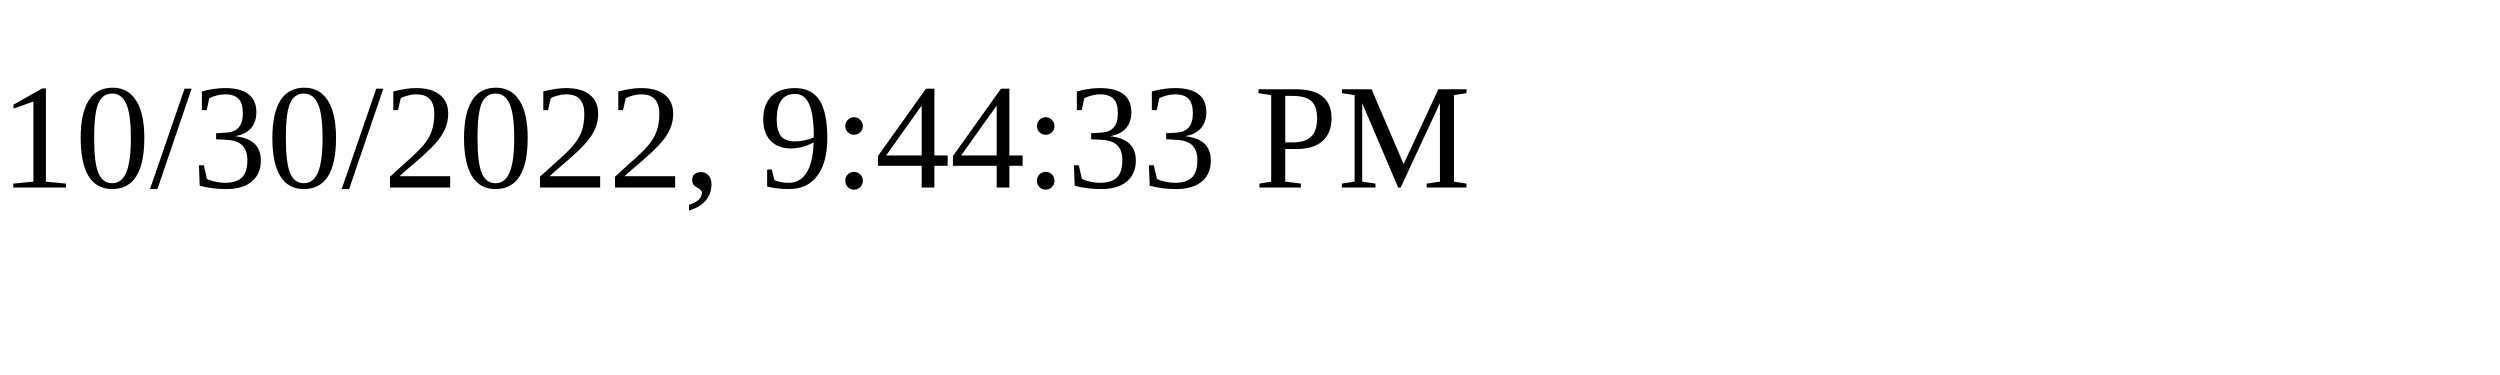
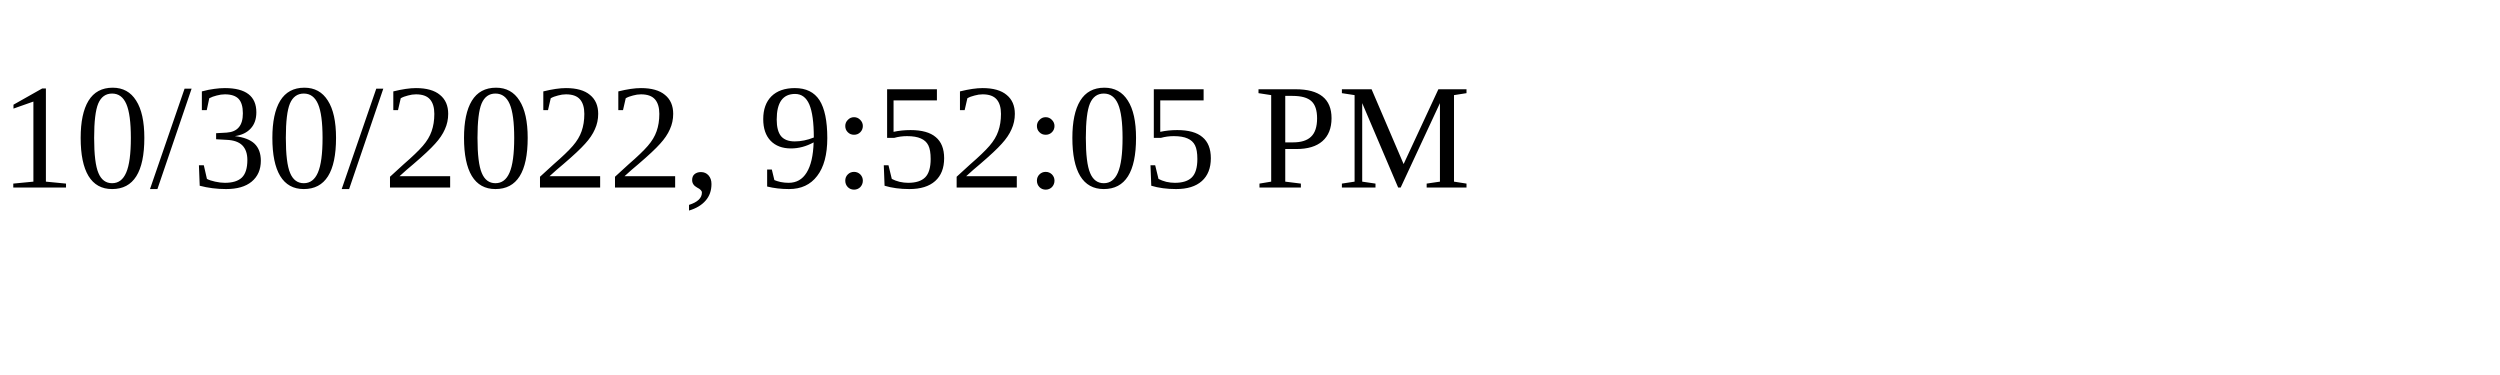
<svg xmlns="http://www.w3.org/2000/svg" height="30" width="200">
-   <text x="0" y="15">10/30/2022, 9:44:33 PM</text>
+   <text x="0" y="15">10/30/2022, 9:52:05 PM</text>
</svg>
